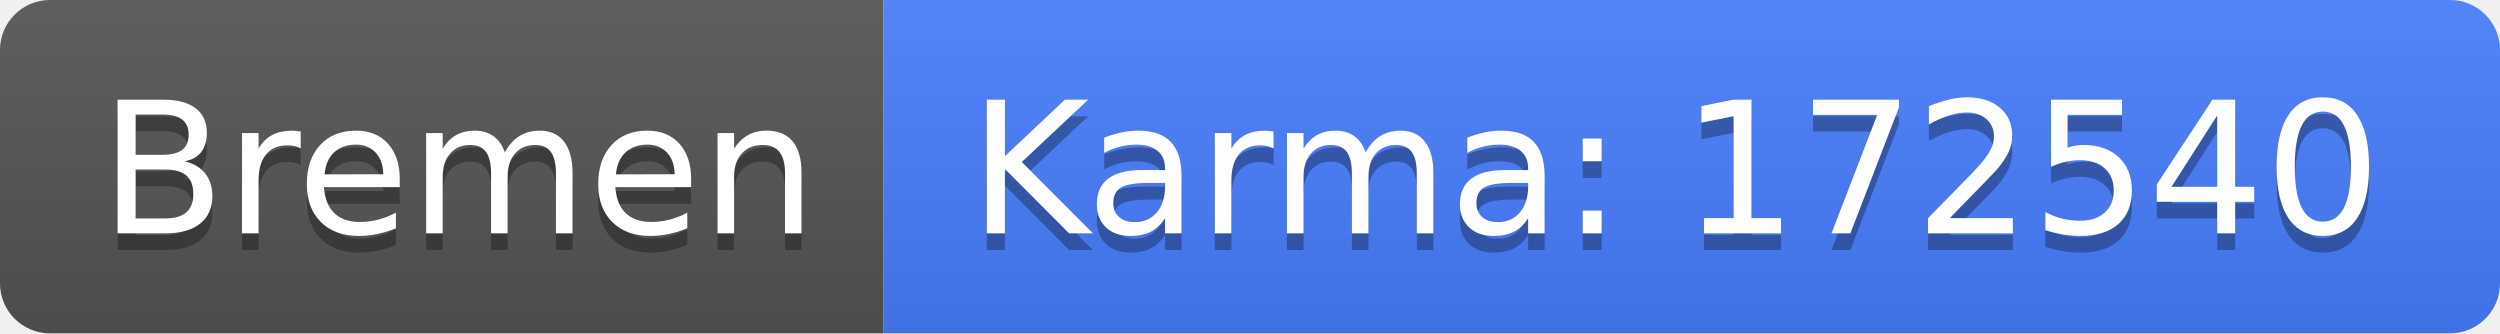
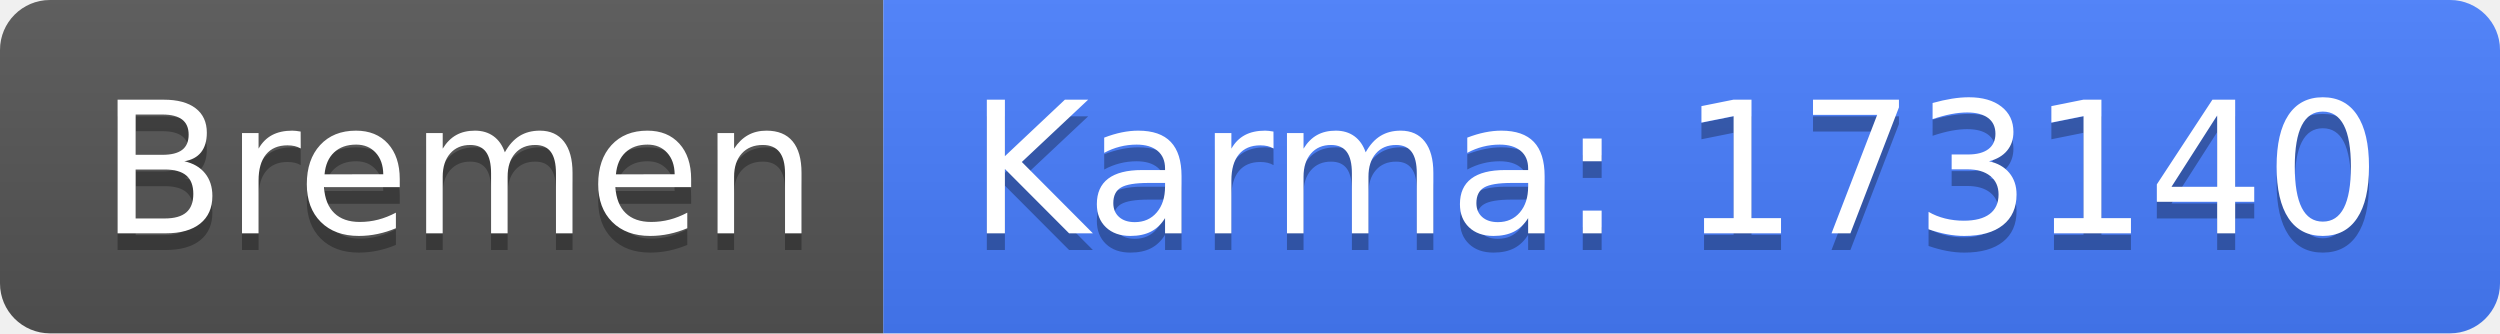
<svg xmlns="http://www.w3.org/2000/svg" width="150" height="20">
  <linearGradient id="b" x2="0" y2="100%">
    <stop offset="0" stop-color="#bbb" stop-opacity=".1" />
    <stop offset="1" stop-opacity=".1" />
  </linearGradient>
  <clipPath id="a">
    <rect width="150" height="20" rx="3" fill="#fff" />
  </clipPath>
  <g clip-path="url(#a)">
    <path fill="#555" d="M0 0h53v20H0z" />
    <path fill="#477eff" d="M53 0h97v20H53z" />
    <path fill="url(#b)" d="M0 0h150v20H0z" />
  </g>
  <g fill="#fff" text-anchor="middle" font-family="DejaVu Sans,Verdana,Geneva,sans-serif" font-size="110">
    <text x="275" y="150" fill="#010101" fill-opacity=".3" transform="scale(.1)" textLength="430">Bremen</text>
    <text x="275" y="140" transform="scale(.1)" textLength="430">Bremen</text>
-     <text x="1005" y="150" fill="#010101" fill-opacity=".3" transform="scale(.1)" textLength="870">Karma: 172540</text>
-     <text x="1005" y="140" transform="scale(.1)" textLength="870">Karma: 172540</text>
+     <text x="1005" y="150" fill="#010101" fill-opacity=".3" transform="scale(.1)" textLength="870">Karma: 173140</text>
+     <text x="1005" y="140" transform="scale(.1)" textLength="870">Karma: 173140</text>
  </g>
</svg>
